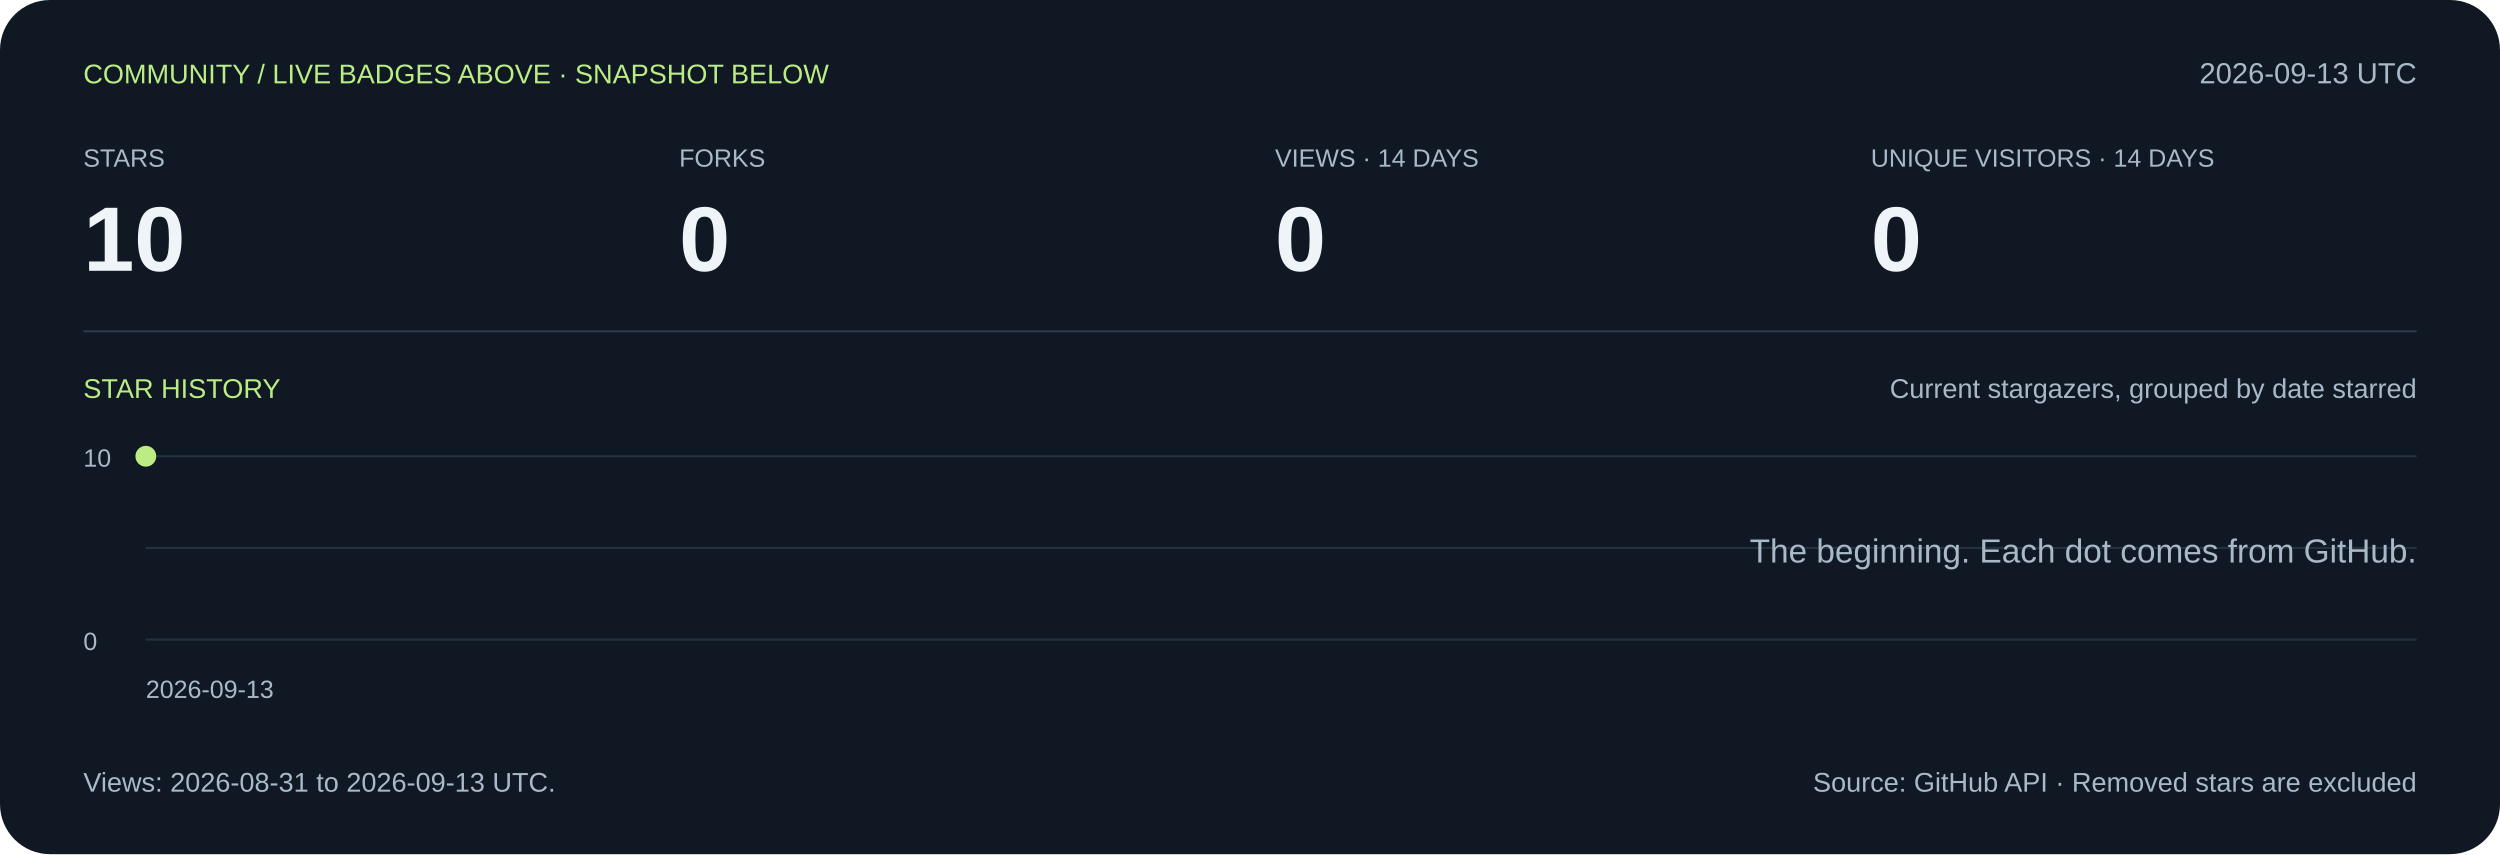
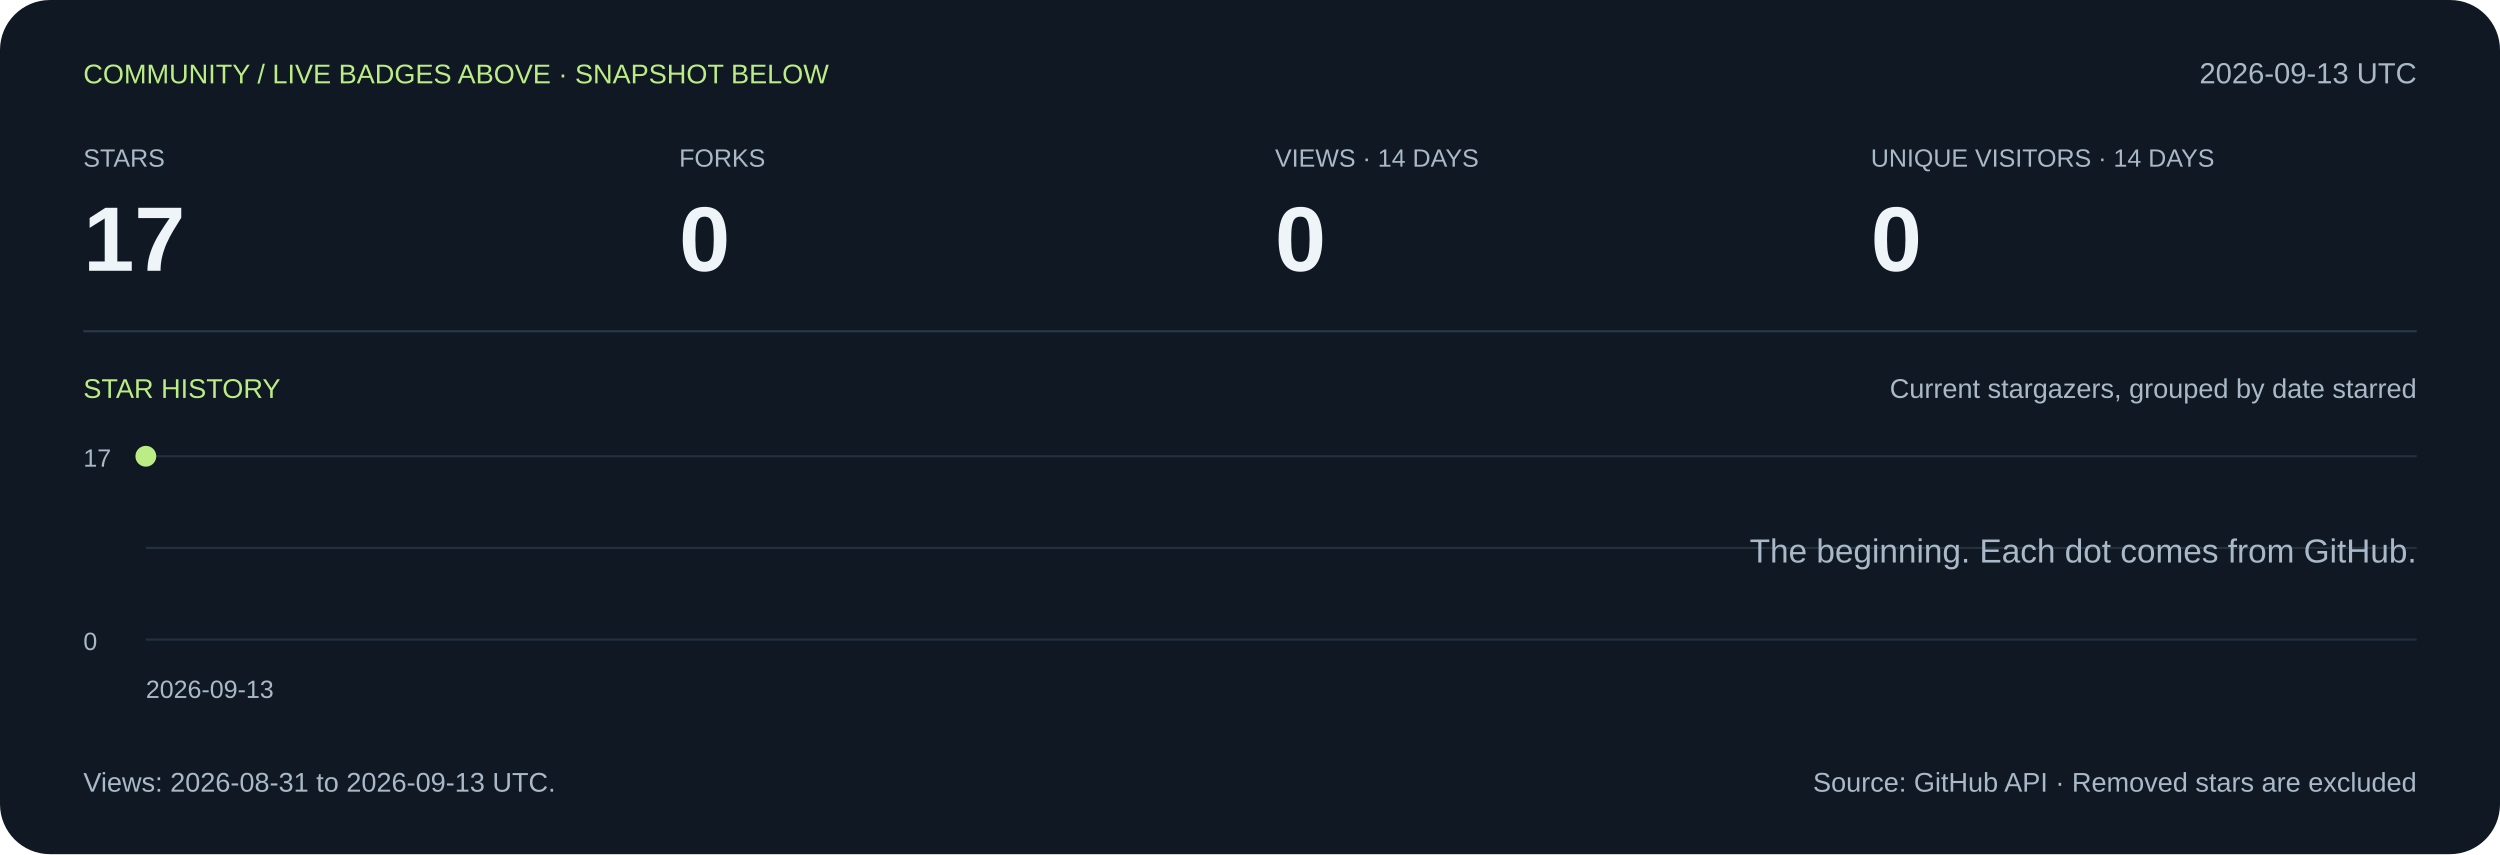
<svg xmlns="http://www.w3.org/2000/svg" width="1200" height="410" viewBox="0 0 1200 410" role="img" aria-labelledby="title desc">
  <rect width="1200" height="410" rx="24" fill="#101923" />
  <g font-family="Arial,Helvetica,sans-serif">
    <text x="40" y="40" font-size="13" fill="#bced85">COMMUNITY / LIVE BADGES ABOVE · SNAPSHOT BELOW</text>
    <text x="1160" y="40" font-size="14" fill="#a9b9c8" text-anchor="end">2026-09-13 UTC</text>
    <text x="40" y="80" font-size="12" fill="#a9b9c8">STARS</text>
-     <text x="40" y="130" font-size="44" fill="#eef4f8" font-weight="700">10</text>
+     <text x="40" y="130" font-size="44" fill="#eef4f8" font-weight="700">17</text>
    <text x="326" y="80" font-size="12" fill="#a9b9c8">FORKS</text>
    <text x="326" y="130" font-size="44" fill="#eef4f8" font-weight="700">0</text>
    <text x="612" y="80" font-size="12" fill="#a9b9c8">VIEWS · 14 DAYS</text>
    <text x="612" y="130" font-size="44" fill="#eef4f8" font-weight="700">0</text>
    <text x="898" y="80" font-size="12" fill="#a9b9c8">UNIQUE VISITORS · 14 DAYS</text>
    <text x="898" y="130" font-size="44" fill="#eef4f8" font-weight="700">0</text>
    <path d="M40 159H1160" stroke="#2a3949" />
    <text x="40" y="191" font-size="13" fill="#bced85">STAR HISTORY</text>
    <text x="1160" y="191" font-size="13" fill="#a9b9c8" text-anchor="end">Current stargazers, grouped by date starred</text>
    <path d="M70 307H1160" stroke="#223140" />
    <path d="M70 263.0H1160" stroke="#223140" />
    <path d="M70 219H1160" stroke="#223140" />
-     <text x="40" y="224" font-size="12" fill="#a9b9c8">10</text>
+     <text x="40" y="224" font-size="12" fill="#a9b9c8">17</text>
    <text x="40" y="312" font-size="12" fill="#a9b9c8">0</text>
    <circle cx="70.0" cy="219.0" r="5" fill="#bced85" />
    <text x="1160" y="270" font-size="16" fill="#a9b9c8" text-anchor="end">The beginning. Each dot comes from GitHub.</text>
    <text x="70" y="335" font-size="12" fill="#a9b9c8">2026-09-13</text>
    <text x="40" y="380" font-size="13" fill="#a9b9c8">Views: 2026-08-31 to 2026-09-13 UTC.</text>
    <text x="1160" y="380" font-size="13" fill="#a9b9c8" text-anchor="end">Source: GitHub API · Removed stars are excluded</text>
  </g>
</svg>
